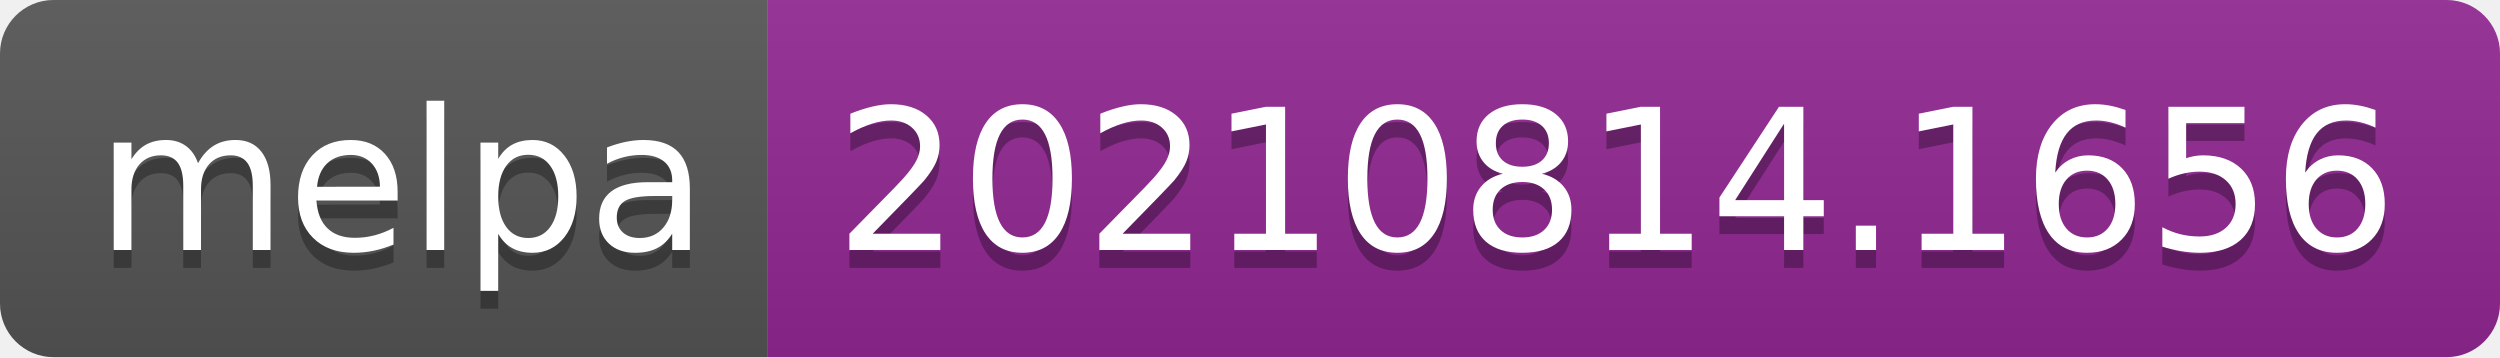
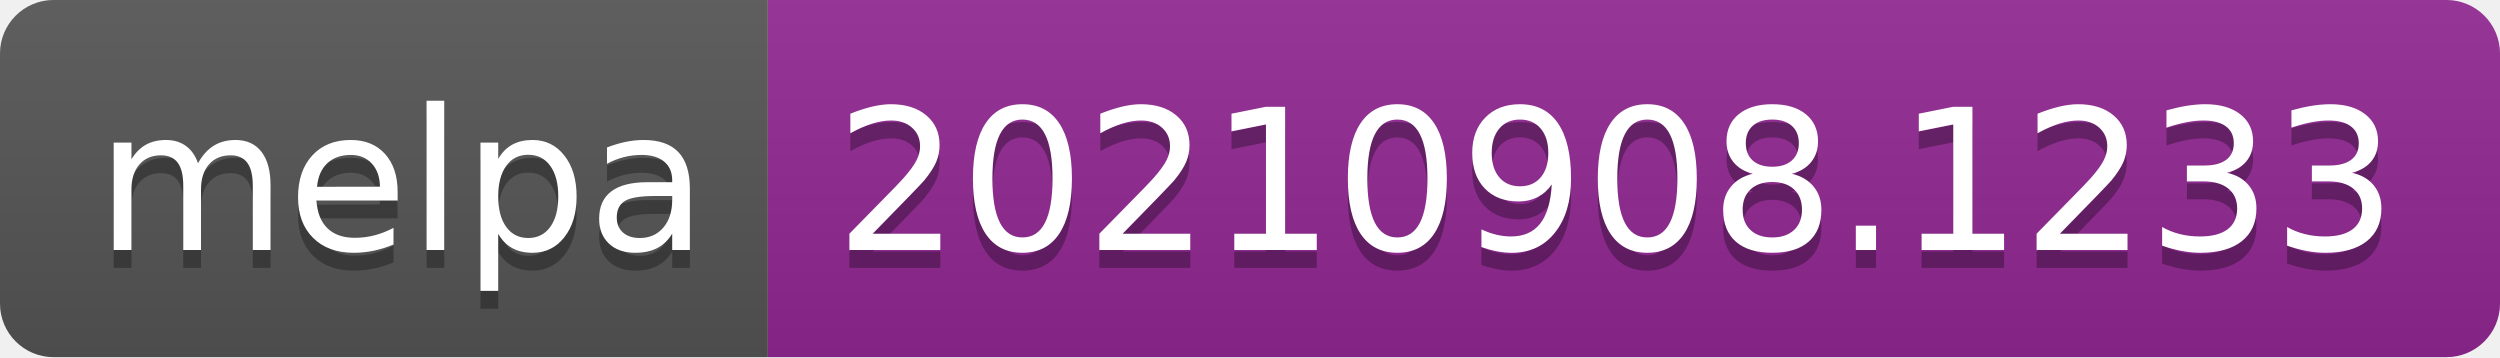
- <svg xmlns="http://www.w3.org/2000/svg" width="140" height="20" role="img" aria-label="melpa: 20210814.1656">
+ <svg xmlns="http://www.w3.org/2000/svg" width="140" height="20" role="img" aria-label="melpa: 20210908.1233">
  <linearGradient id="s" x2="0" y2="100%">
    <stop offset="0" stop-color="#bbb" stop-opacity=".1" />
    <stop offset="1" stop-opacity=".1" />
  </linearGradient>
  <clipPath id="r">
    <rect width="140" height="20" rx="3" fill="#fff" />
  </clipPath>
  <g clip-path="url(#r)">
    <rect width="43" height="20" fill="#555" />
    <rect x="43" width="97" height="20" fill="#922793" />
    <rect width="140" height="20" fill="url(#s)" />
  </g>
  <g fill="#fff" text-anchor="middle" font-family="Verdana,Geneva,DejaVu Sans,sans-serif" text-rendering="geometricPrecision" font-size="110">
    <text aria-hidden="true" x="225" y="150" fill="#010101" fill-opacity=".3" transform="scale(.1)" textLength="330">melpa</text>
    <text x="225" y="140" transform="scale(.1)" fill="#fff" textLength="330">melpa</text>
-     <text aria-hidden="true" x="905" y="150" fill="#010101" fill-opacity=".3" transform="scale(.1)" textLength="870">20210814.1656</text>
-     <text x="905" y="140" transform="scale(.1)" fill="#fff" textLength="870">20210814.1656</text>
+     <text aria-hidden="true" x="905" y="150" fill="#010101" fill-opacity=".3" transform="scale(.1)" textLength="870">20210908.1233</text>
+     <text x="905" y="140" transform="scale(.1)" fill="#fff" textLength="870">20210908.1233</text>
  </g>
</svg>
